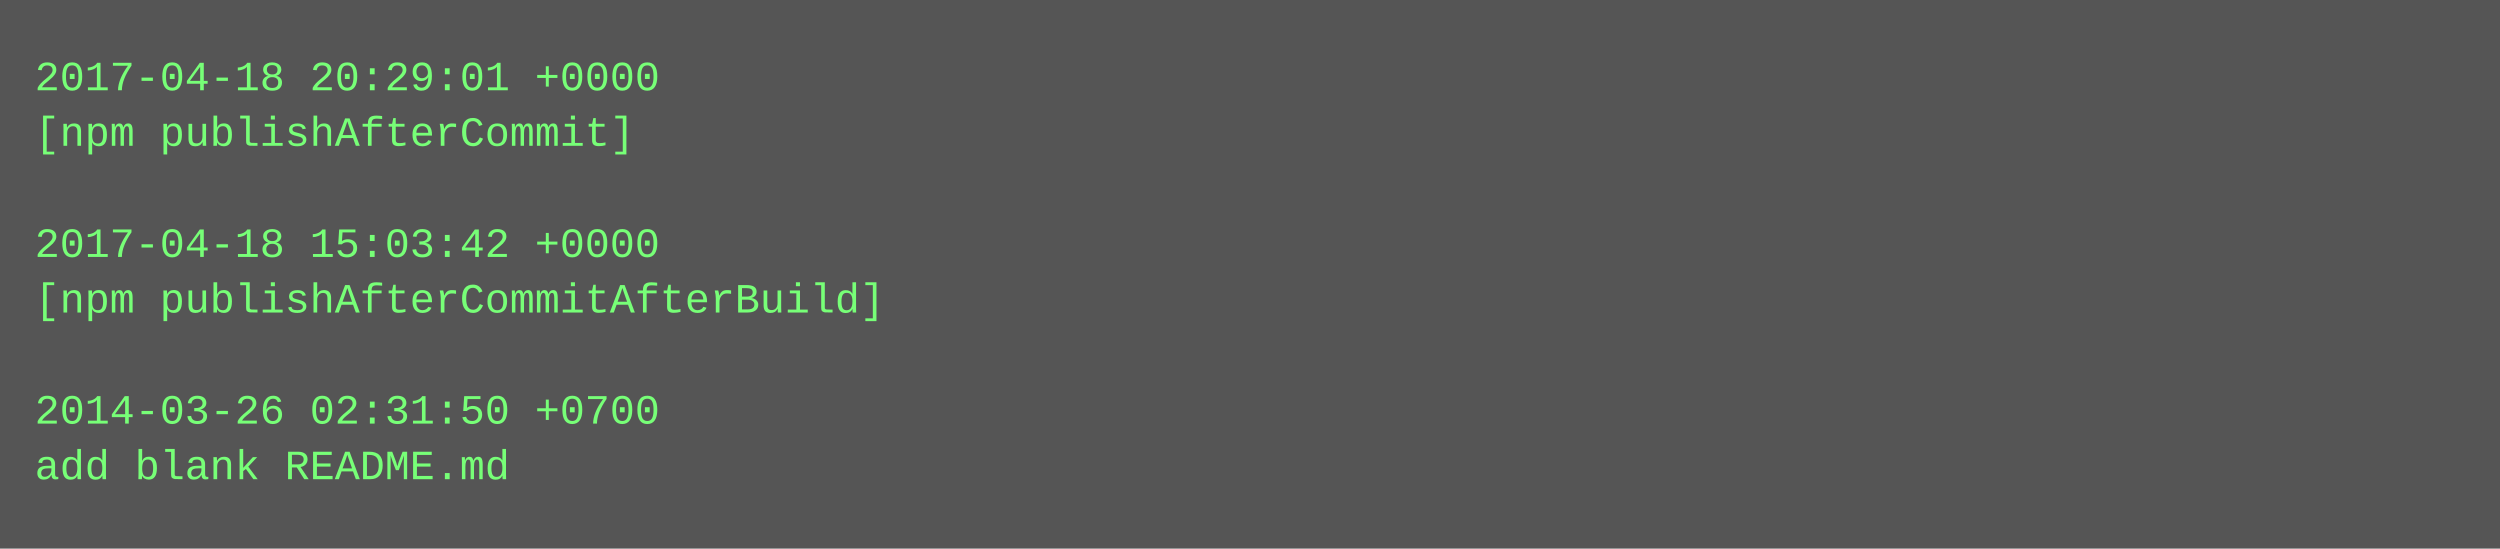
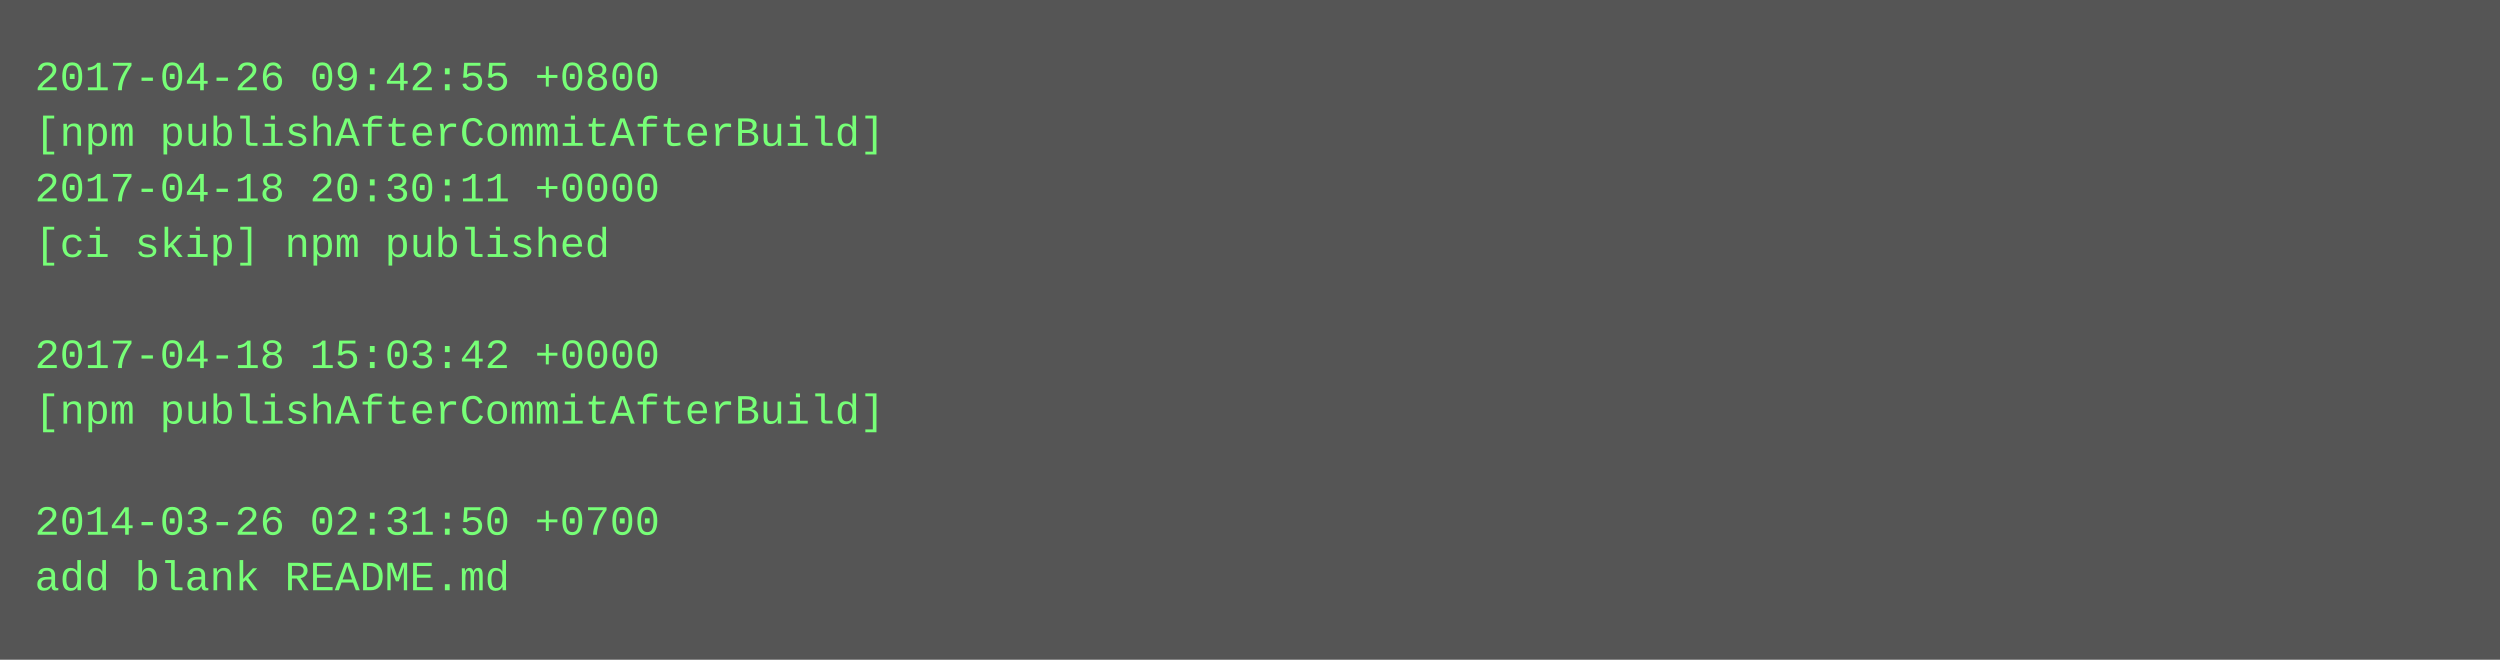
- <svg xmlns="http://www.w3.org/2000/svg" height="158" width="720">
-   <rect height="158" fill="#555" width="720" />
+ <svg xmlns="http://www.w3.org/2000/svg" height="190" width="720">
+   <rect height="190" fill="#555" width="720" />
  <text fill="#7f7" font-family="Courier New" font-size="12" xml:space="preserve">
-     <tspan x="10" y="26">2017-04-18 20:29:01 +0000</tspan>
-     <tspan x="10" y="42">[npm publishAfterCommit]</tspan>
-     <tspan x="10" y="58" />
-     <tspan x="10" y="74">2017-04-18 15:03:42 +0000</tspan>
-     <tspan x="10" y="90">[npm publishAfterCommitAfterBuild]</tspan>
-     <tspan x="10" y="106" />
-     <tspan x="10" y="122">2014-03-26 02:31:50 +0700</tspan>
-     <tspan x="10" y="138">add blank README.md</tspan>
+     <tspan x="10" y="26">2017-04-26 09:42:55 +0800</tspan>
+     <tspan x="10" y="42">[npm publishAfterCommitAfterBuild]</tspan>
+     <tspan x="10" y="58">2017-04-18 20:30:11 +0000</tspan>
+     <tspan x="10" y="74">[ci skip] npm published</tspan>
+     <tspan x="10" y="90" />
+     <tspan x="10" y="106">2017-04-18 15:03:42 +0000</tspan>
+     <tspan x="10" y="122">[npm publishAfterCommitAfterBuild]</tspan>
+     <tspan x="10" y="138" />
+     <tspan x="10" y="154">2014-03-26 02:31:50 +0700</tspan>
+     <tspan x="10" y="170">add blank README.md</tspan>
  </text>
</svg>
